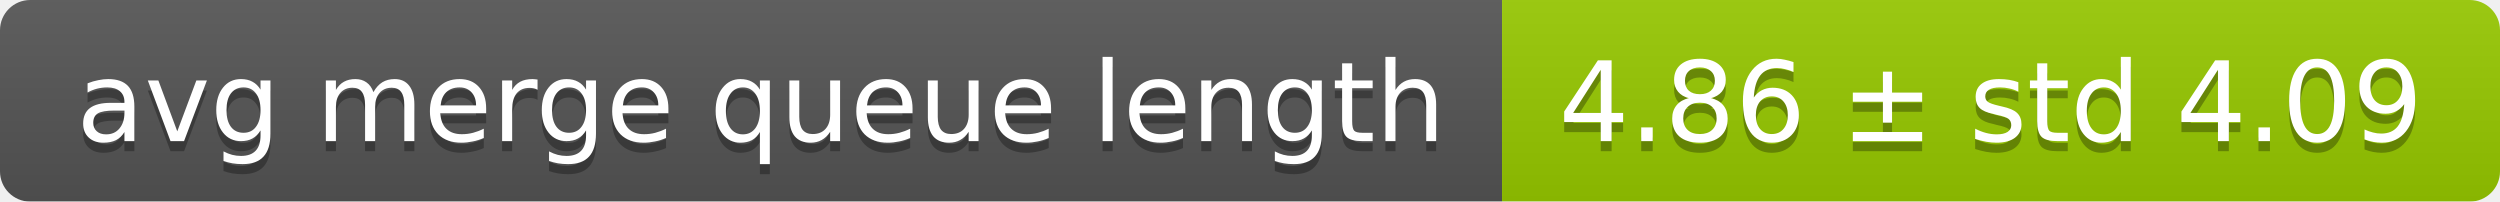
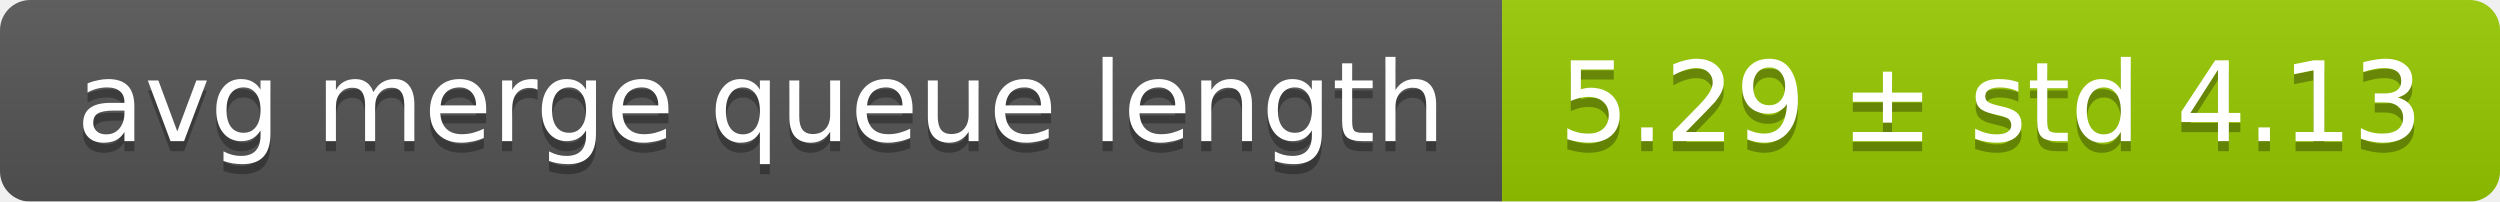
<svg xmlns="http://www.w3.org/2000/svg" width="248" height="20">
  <linearGradient id="smooth" x2="0" y2="100%">
    <stop offset="0" stop-color="#bbb" stop-opacity=".1" />
    <stop offset="1" stop-opacity=".1" />
  </linearGradient>
  <mask id="round">
    <rect width="248" height="20" rx="3" fill="#fff" />
  </mask>
  <g mask="url(#round)">
    <rect width="149" height="20" fill="#555" />
    <rect x="149" width="99" height="20" fill="#97ca00" />
    <rect width="248" height="20" fill="url(#smooth)" />
  </g>
  <g fill="#fff" text-anchor="middle" font-family="DejaVu Sans,Verdana,Geneva,sans-serif" font-size="11">
    <text x="75.5" y="15" fill="#010101" fill-opacity=".3">avg merge queue length</text>
    <text x="75.5" y="14">avg merge queue length</text>
-     <text x="197.5" y="15" fill="#010101" fill-opacity=".3">4.86 ± std 4.09</text>
-     <text x="197.5" y="14">4.86 ± std 4.09</text>
+     <text x="197.5" y="15" fill="#010101" fill-opacity=".3">5.29 ± std 4.13</text>
+     <text x="197.5" y="14">5.29 ± std 4.13</text>
  </g>
</svg>
